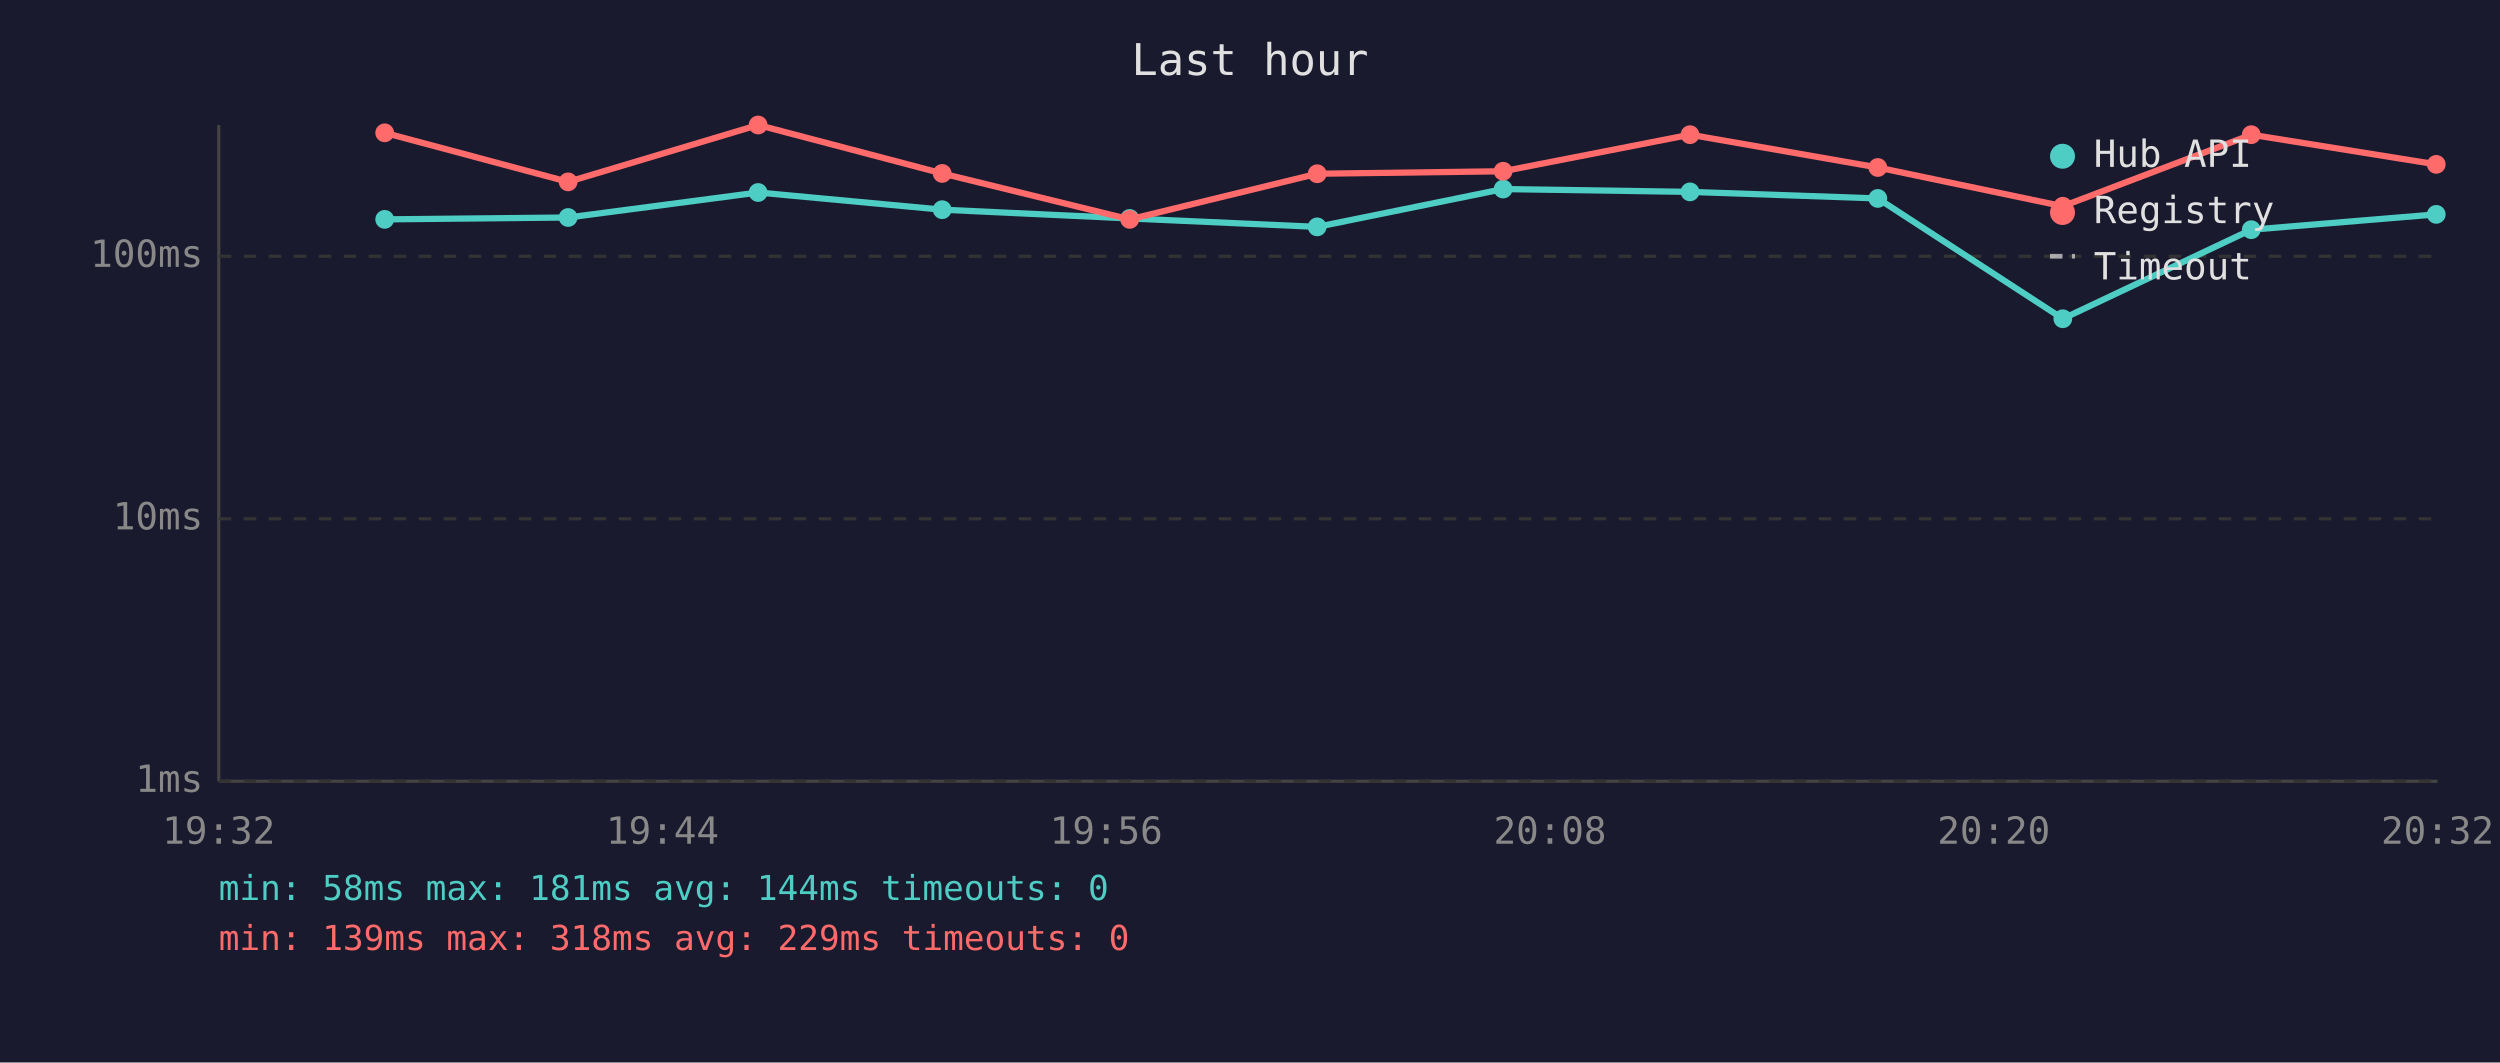
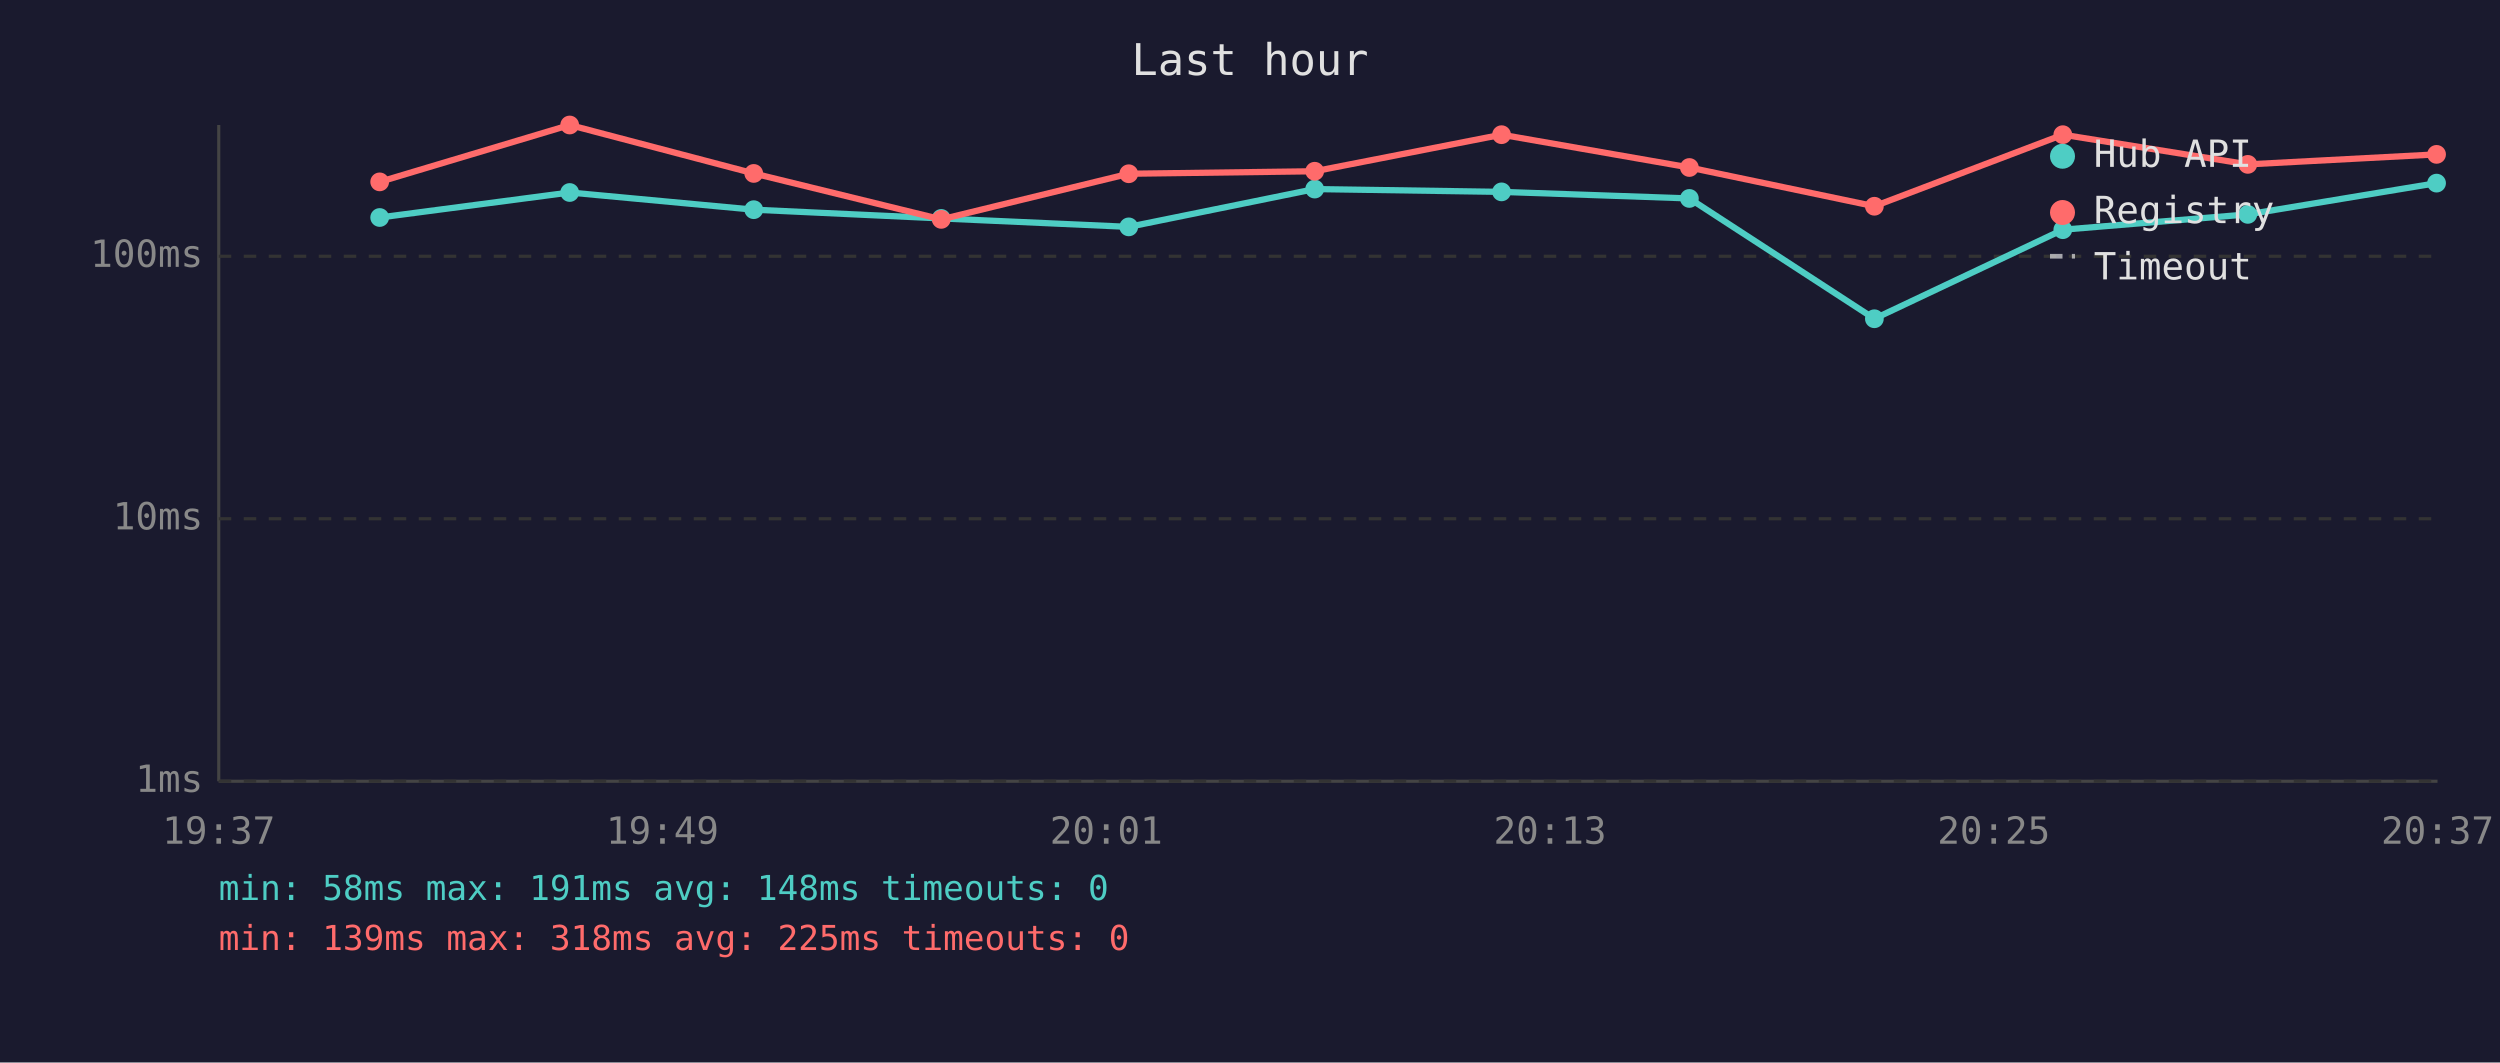
<svg xmlns="http://www.w3.org/2000/svg" viewBox="0 0 800 340" font-family="monospace" font-size="12">
  <rect width="800" height="340" fill="#1a1a2e" />
  <text x="400" y="24" fill="#e0e0e0" font-size="14" text-anchor="middle">Last hour</text>
  <line x1="70" y1="40" x2="70" y2="250" stroke="#444" stroke-width="1" />
  <line x1="70" y1="250" x2="780" y2="250" stroke="#444" stroke-width="1" />
  <line x1="70" y1="250" x2="780" y2="250" stroke="#333" stroke-width="1" stroke-dasharray="4" />
  <text x="65" y="250" fill="#888" text-anchor="end" dominant-baseline="middle">1ms</text>
  <line x1="70" y1="166" x2="780" y2="166" stroke="#333" stroke-width="1" stroke-dasharray="4" />
  <text x="65" y="166" fill="#888" text-anchor="end" dominant-baseline="middle">10ms</text>
  <line x1="70" y1="82" x2="780" y2="82" stroke="#333" stroke-width="1" stroke-dasharray="4" />
  <text x="65" y="82" fill="#888" text-anchor="end" dominant-baseline="middle">100ms</text>
-   <text x="70" y="270" fill="#888" text-anchor="middle">19:32</text>
-   <text x="212" y="270" fill="#888" text-anchor="middle">19:44</text>
-   <text x="354" y="270" fill="#888" text-anchor="middle">19:56</text>
-   <text x="496" y="270" fill="#888" text-anchor="middle">20:08</text>
-   <text x="638" y="270" fill="#888" text-anchor="middle">20:20</text>
-   <text x="780" y="270" fill="#888" text-anchor="middle">20:32</text>
-   <polyline points="123.1,70.2 181.8,69.6 242.6,61.6 301.5,67.1 361.5,69.9 421.5,72.6 481.0,60.5 540.8,61.4 600.9,63.5 660.1,102.0 720.4,73.5 779.6,68.6" fill="none" stroke="#4ecdc4" stroke-width="2" opacity="1" />
-   <circle cx="123.1" cy="70.2" r="3" fill="#4ecdc4" />
-   <circle cx="181.8" cy="69.6" r="3" fill="#4ecdc4" />
-   <circle cx="242.6" cy="61.6" r="3" fill="#4ecdc4" />
-   <circle cx="301.5" cy="67.1" r="3" fill="#4ecdc4" />
-   <circle cx="361.5" cy="69.9" r="3" fill="#4ecdc4" />
-   <circle cx="421.5" cy="72.6" r="3" fill="#4ecdc4" />
-   <circle cx="481.0" cy="60.5" r="3" fill="#4ecdc4" />
-   <circle cx="540.8" cy="61.4" r="3" fill="#4ecdc4" />
-   <circle cx="600.9" cy="63.5" r="3" fill="#4ecdc4" />
-   <circle cx="660.1" cy="102.0" r="3" fill="#4ecdc4" />
-   <circle cx="720.4" cy="73.5" r="3" fill="#4ecdc4" />
-   <circle cx="779.6" cy="68.6" r="3" fill="#4ecdc4" />
-   <polyline points="123.1,42.5 181.8,58.2 242.6,40.0 301.5,55.5 361.5,70.2 421.5,55.6 481.0,54.8 540.8,43.1 600.9,53.6 660.1,66.0 720.4,43.1 779.6,52.6" fill="none" stroke="#ff6b6b" stroke-width="2" opacity="1" />
-   <circle cx="123.1" cy="42.5" r="3" fill="#ff6b6b" />
-   <circle cx="181.8" cy="58.2" r="3" fill="#ff6b6b" />
-   <circle cx="242.6" cy="40.0" r="3" fill="#ff6b6b" />
-   <circle cx="301.5" cy="55.5" r="3" fill="#ff6b6b" />
-   <circle cx="361.5" cy="70.2" r="3" fill="#ff6b6b" />
-   <circle cx="421.5" cy="55.6" r="3" fill="#ff6b6b" />
-   <circle cx="481.0" cy="54.8" r="3" fill="#ff6b6b" />
-   <circle cx="540.8" cy="43.1" r="3" fill="#ff6b6b" />
-   <circle cx="600.9" cy="53.6" r="3" fill="#ff6b6b" />
-   <circle cx="660.1" cy="66.0" r="3" fill="#ff6b6b" />
-   <circle cx="720.4" cy="43.1" r="3" fill="#ff6b6b" />
-   <circle cx="779.6" cy="52.6" r="3" fill="#ff6b6b" />
+   <text x="70" y="270" fill="#888" text-anchor="middle">19:37</text>
+   <text x="212" y="270" fill="#888" text-anchor="middle">19:49</text>
+   <text x="354" y="270" fill="#888" text-anchor="middle">20:01</text>
+   <text x="496" y="270" fill="#888" text-anchor="middle">20:13</text>
+   <text x="638" y="270" fill="#888" text-anchor="middle">20:25</text>
+   <text x="780" y="270" fill="#888" text-anchor="middle">20:37</text>
+   <polyline points="121.5,69.6 182.3,61.6 241.2,67.1 301.2,69.9 361.2,72.6 420.7,60.5 480.5,61.4 540.6,63.5 599.8,102.0 660.1,73.5 719.3,68.6 779.7,58.6" fill="none" stroke="#4ecdc4" stroke-width="2" opacity="1" />
+   <circle cx="121.5" cy="69.6" r="3" fill="#4ecdc4" />
+   <circle cx="182.3" cy="61.6" r="3" fill="#4ecdc4" />
+   <circle cx="241.2" cy="67.1" r="3" fill="#4ecdc4" />
+   <circle cx="301.2" cy="69.9" r="3" fill="#4ecdc4" />
+   <circle cx="361.2" cy="72.6" r="3" fill="#4ecdc4" />
+   <circle cx="420.7" cy="60.5" r="3" fill="#4ecdc4" />
+   <circle cx="480.5" cy="61.4" r="3" fill="#4ecdc4" />
+   <circle cx="540.6" cy="63.5" r="3" fill="#4ecdc4" />
+   <circle cx="599.8" cy="102.0" r="3" fill="#4ecdc4" />
+   <circle cx="660.1" cy="73.5" r="3" fill="#4ecdc4" />
+   <circle cx="719.3" cy="68.6" r="3" fill="#4ecdc4" />
+   <circle cx="779.7" cy="58.6" r="3" fill="#4ecdc4" />
+   <polyline points="121.5,58.2 182.3,40.0 241.2,55.5 301.2,70.2 361.2,55.6 420.7,54.8 480.5,43.1 540.6,53.6 599.8,66.0 660.1,43.1 719.3,52.6 779.7,49.4" fill="none" stroke="#ff6b6b" stroke-width="2" opacity="1" />
+   <circle cx="121.5" cy="58.2" r="3" fill="#ff6b6b" />
+   <circle cx="182.3" cy="40.0" r="3" fill="#ff6b6b" />
+   <circle cx="241.2" cy="55.5" r="3" fill="#ff6b6b" />
+   <circle cx="301.2" cy="70.2" r="3" fill="#ff6b6b" />
+   <circle cx="361.2" cy="55.6" r="3" fill="#ff6b6b" />
+   <circle cx="420.7" cy="54.8" r="3" fill="#ff6b6b" />
+   <circle cx="480.5" cy="43.1" r="3" fill="#ff6b6b" />
+   <circle cx="540.6" cy="53.6" r="3" fill="#ff6b6b" />
+   <circle cx="599.8" cy="66.0" r="3" fill="#ff6b6b" />
+   <circle cx="660.1" cy="43.1" r="3" fill="#ff6b6b" />
+   <circle cx="719.3" cy="52.6" r="3" fill="#ff6b6b" />
+   <circle cx="779.7" cy="49.4" r="3" fill="#ff6b6b" />
  <circle cx="660" cy="50" r="4" fill="#4ecdc4" />
  <text x="670" y="50" fill="#e0e0e0" dominant-baseline="middle">Hub API</text>
  <circle cx="660" cy="68" r="4" fill="#ff6b6b" />
  <text x="670" y="68" fill="#e0e0e0" dominant-baseline="middle">Registry</text>
  <line x1="656" y1="82" x2="664" y2="82" stroke="#e0e0e0" stroke-width="1.5" stroke-dasharray="4,3" opacity="0.7" />
  <text x="670" y="86" fill="#e0e0e0" dominant-baseline="middle">Timeout</text>
-   <text x="70" y="288" fill="#4ecdc4" font-size="11">min: 58ms  max: 181ms  avg: 144ms  timeouts: 0</text>
-   <text x="70" y="304" fill="#ff6b6b" font-size="11">min: 139ms  max: 318ms  avg: 229ms  timeouts: 0</text>
+   <text x="70" y="288" fill="#4ecdc4" font-size="11">min: 58ms  max: 191ms  avg: 148ms  timeouts: 0</text>
+   <text x="70" y="304" fill="#ff6b6b" font-size="11">min: 139ms  max: 318ms  avg: 225ms  timeouts: 0</text>
</svg>
